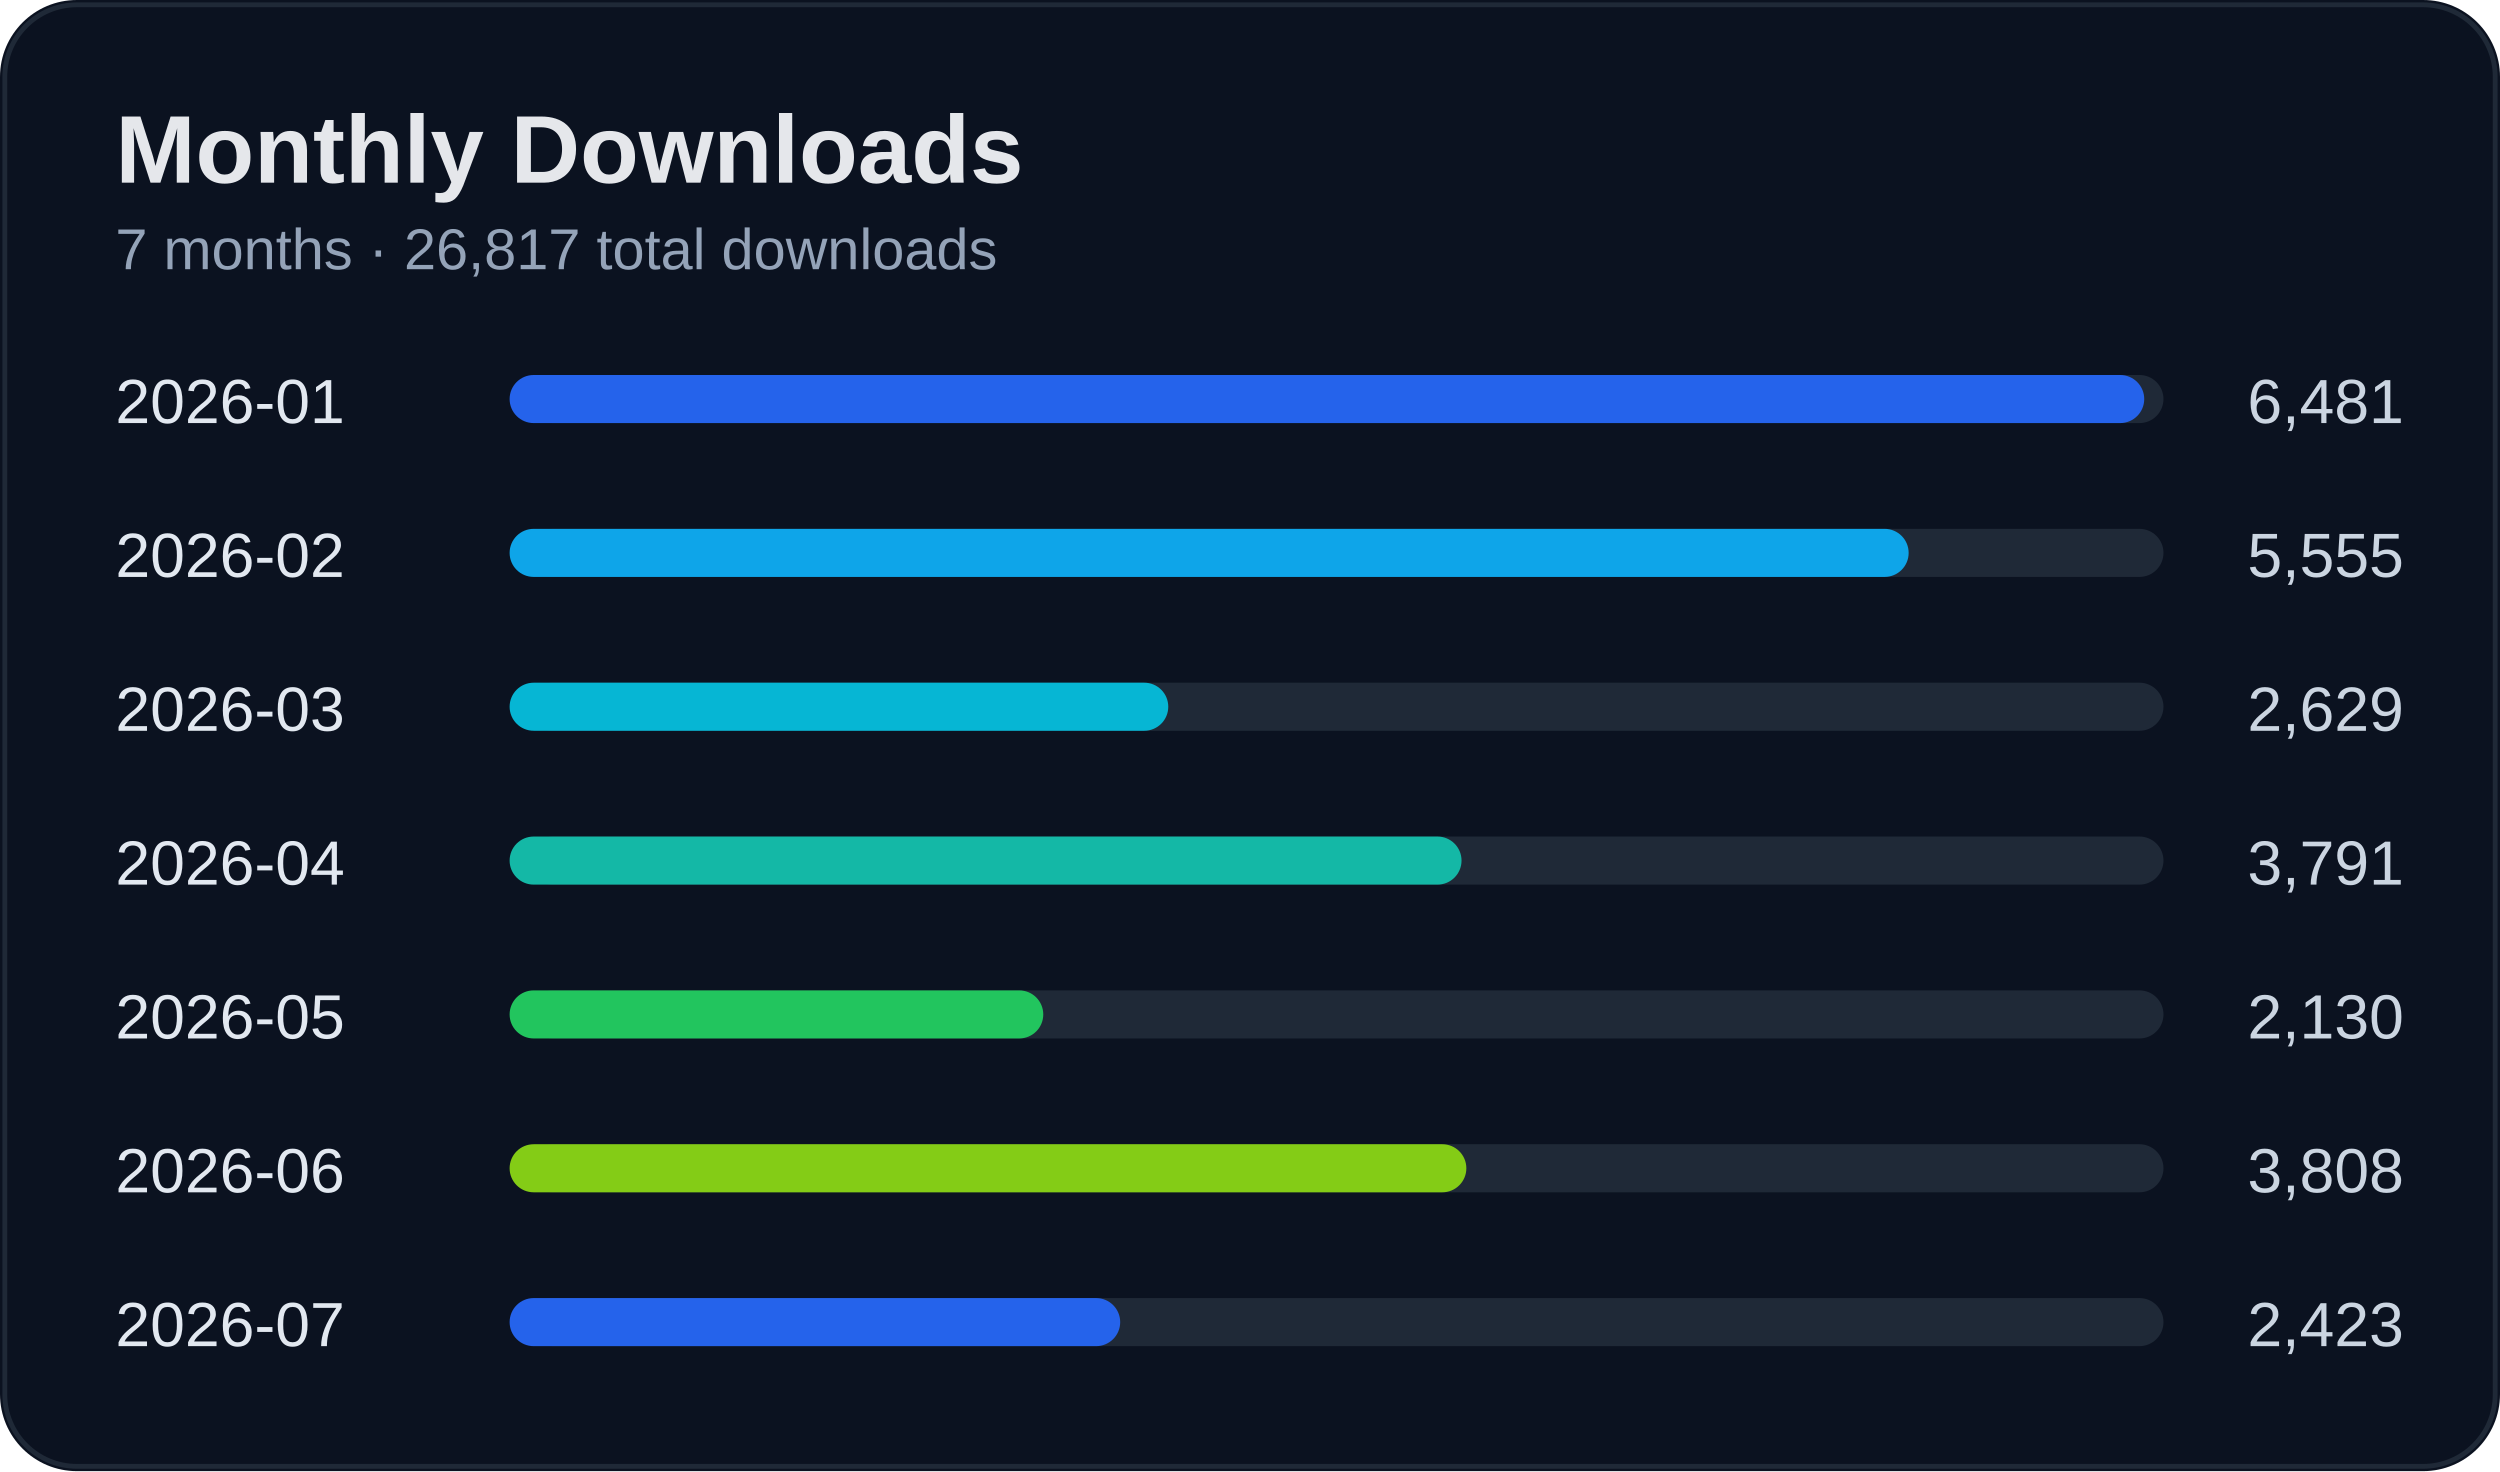
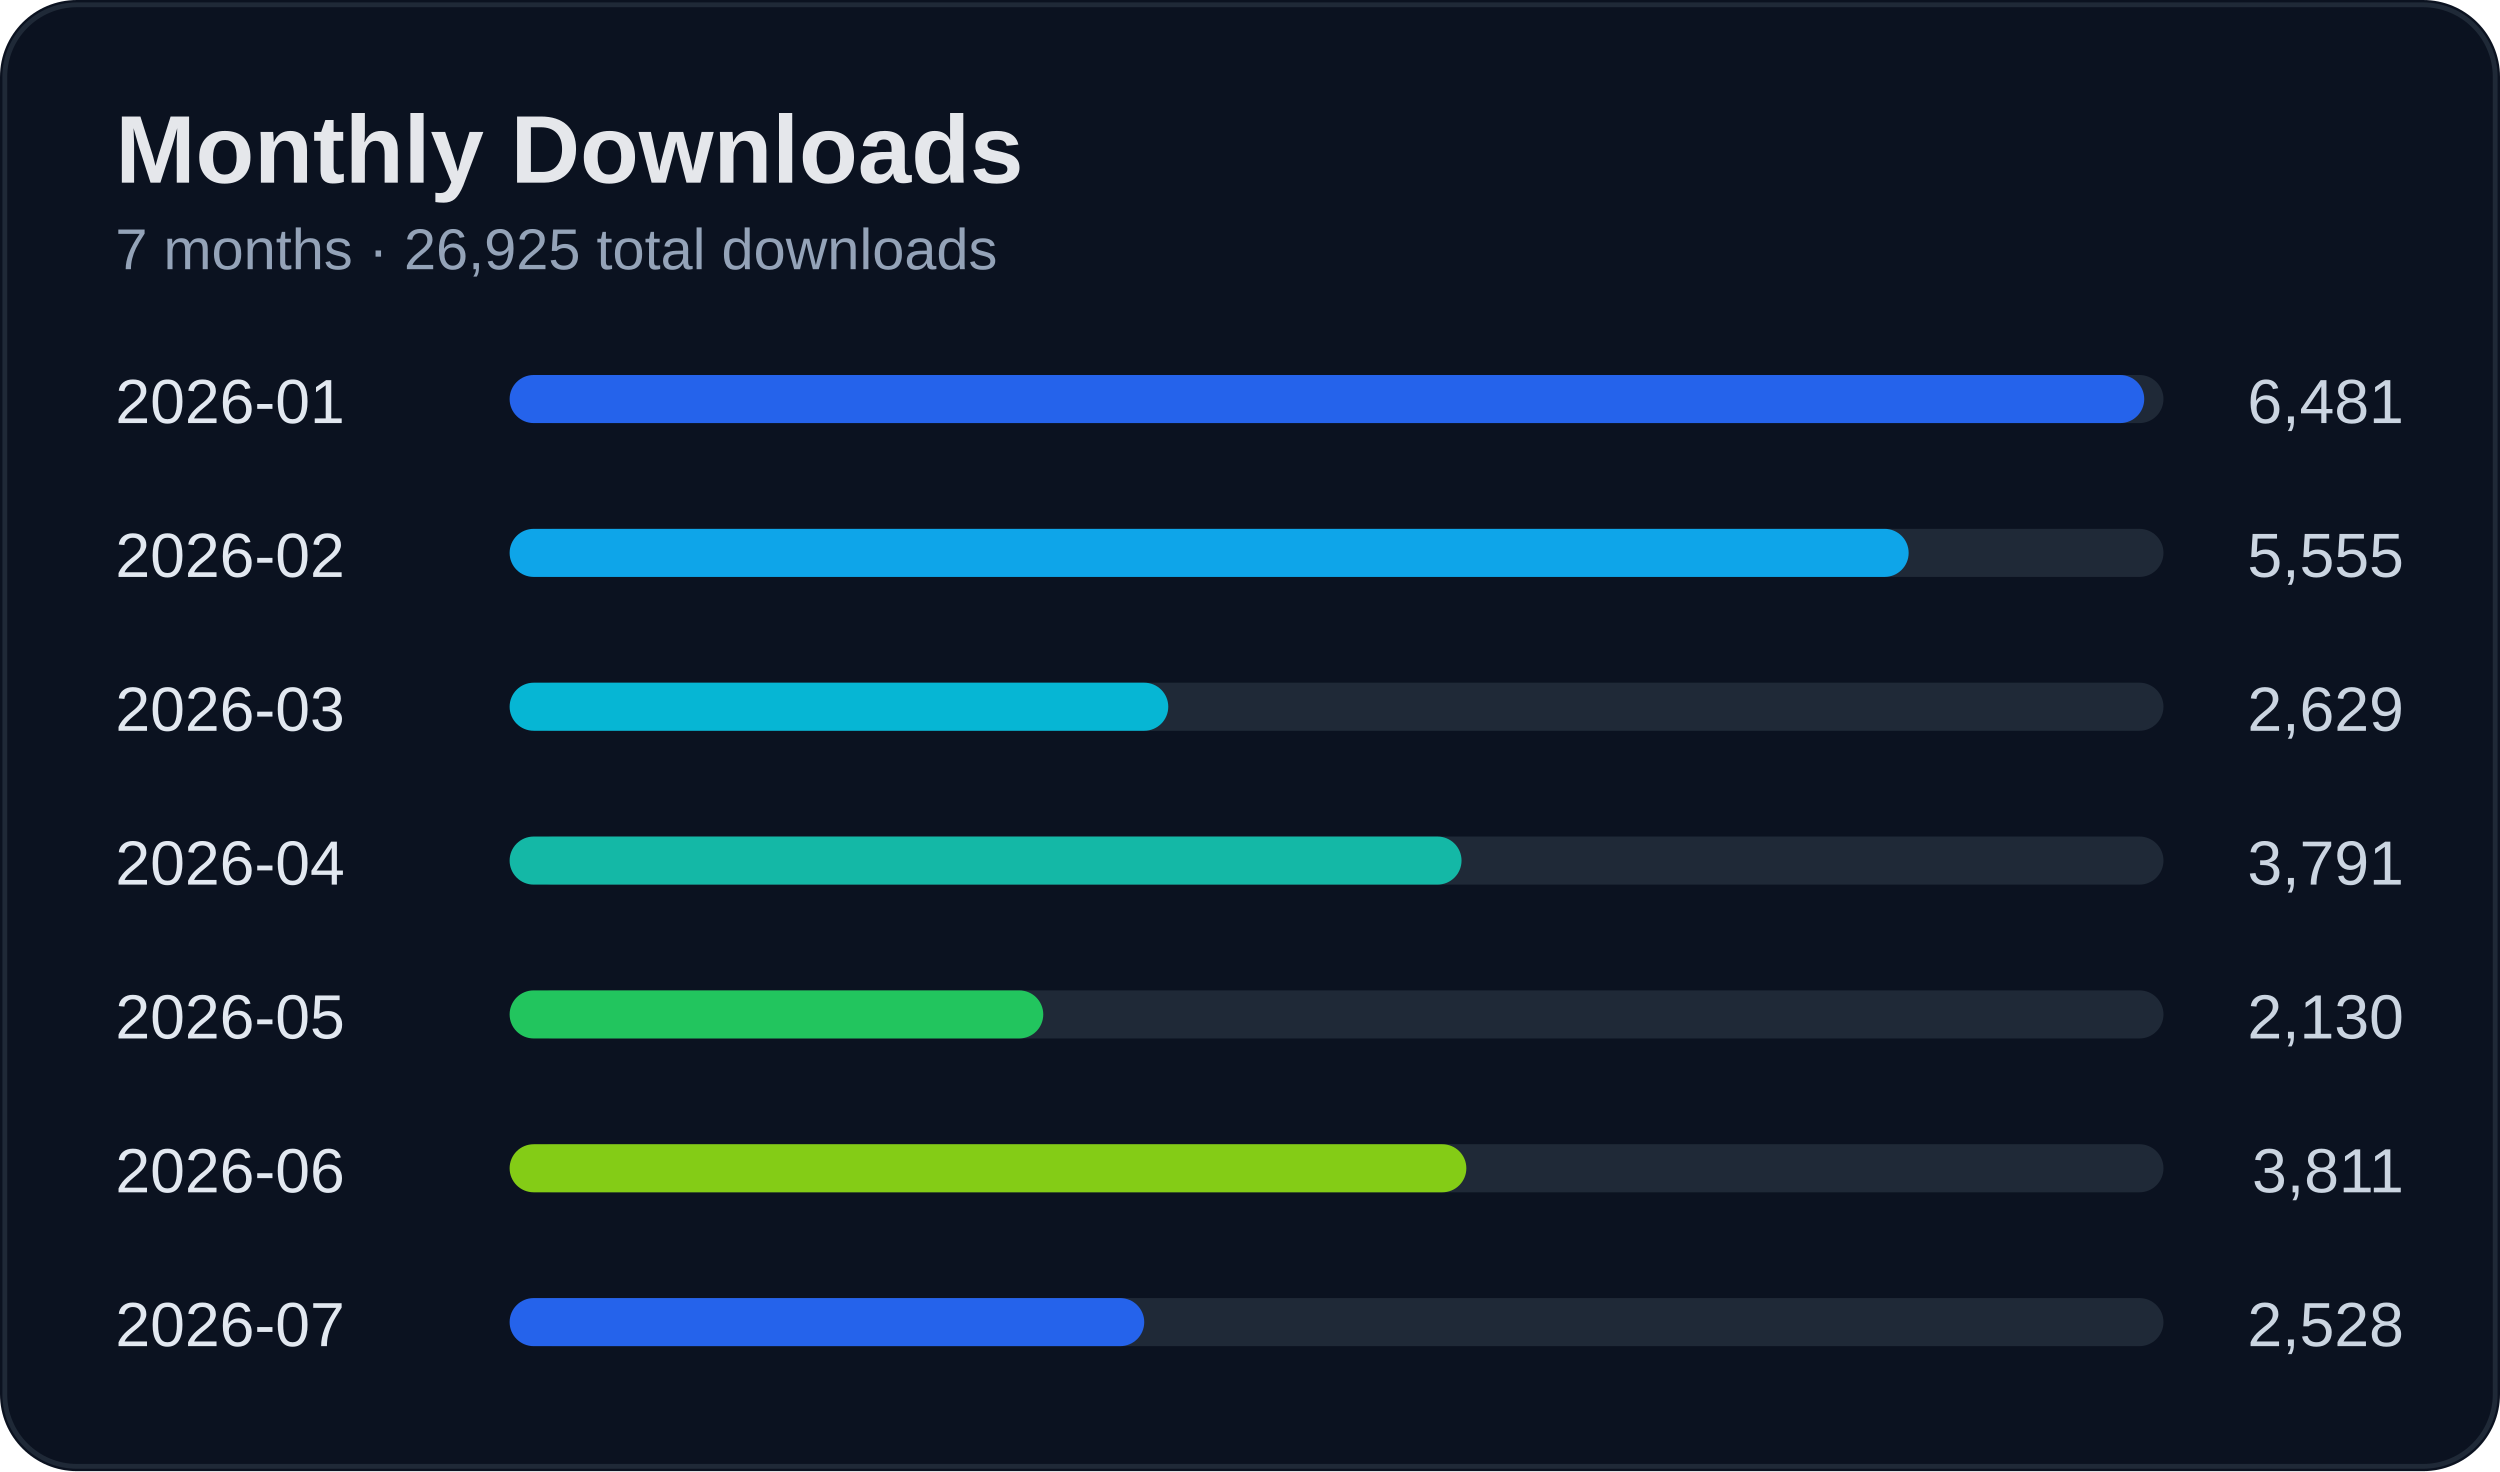
<svg xmlns="http://www.w3.org/2000/svg" width="520" height="306" viewBox="0 0 520 306">
  <rect width="100%" height="100%" rx="16" fill="#0b1220" />
  <rect x="1" y="1" width="518" height="304" rx="15" fill="none" stroke="#1f2937" />
  <text x="24" y="38" fill="#e5e7eb" font-size="20" font-weight="700" font-family="Segoe UI, Arial">Monthly Downloads</text>
-   <text x="24" y="56" fill="#94a3b8" font-size="12" font-family="Segoe UI, Arial">7 months · 26,817 total downloads</text>
+   <text x="24" y="56" fill="#94a3b8" font-size="12" font-family="Segoe UI, Arial">7 months · 26,925 total downloads</text>
  <text x="24" y="88" fill="#e2e8f0" font-size="13" font-family="Segoe UI, Arial">2026-01</text>
  <text x="500" y="88" fill="#cbd5e1" font-size="13" text-anchor="end" font-family="Segoe UI, Arial">6,481</text>
  <rect x="110" y="78" width="340" height="10" rx="5" fill="#1f2937" />
  <rect x="106" y="78" width="340" height="10" rx="5" fill="#2563eb" />
  <text x="24" y="120" fill="#e2e8f0" font-size="13" font-family="Segoe UI, Arial">2026-02</text>
  <text x="500" y="120" fill="#cbd5e1" font-size="13" text-anchor="end" font-family="Segoe UI, Arial">5,555</text>
  <rect x="110" y="110" width="340" height="10" rx="5" fill="#1f2937" />
  <rect x="106" y="110" width="291" height="10" rx="5" fill="#0ea5e9" />
  <text x="24" y="152" fill="#e2e8f0" font-size="13" font-family="Segoe UI, Arial">2026-03</text>
  <text x="500" y="152" fill="#cbd5e1" font-size="13" text-anchor="end" font-family="Segoe UI, Arial">2,629</text>
  <rect x="110" y="142" width="340" height="10" rx="5" fill="#1f2937" />
  <rect x="106" y="142" width="137" height="10" rx="5" fill="#06b6d4" />
  <text x="24" y="184" fill="#e2e8f0" font-size="13" font-family="Segoe UI, Arial">2026-04</text>
  <text x="500" y="184" fill="#cbd5e1" font-size="13" text-anchor="end" font-family="Segoe UI, Arial">3,791</text>
  <rect x="110" y="174" width="340" height="10" rx="5" fill="#1f2937" />
  <rect x="106" y="174" width="198" height="10" rx="5" fill="#14b8a6" />
  <text x="24" y="216" fill="#e2e8f0" font-size="13" font-family="Segoe UI, Arial">2026-05</text>
  <text x="500" y="216" fill="#cbd5e1" font-size="13" text-anchor="end" font-family="Segoe UI, Arial">2,130</text>
  <rect x="110" y="206" width="340" height="10" rx="5" fill="#1f2937" />
  <rect x="106" y="206" width="111" height="10" rx="5" fill="#22c55e" />
  <text x="24" y="248" fill="#e2e8f0" font-size="13" font-family="Segoe UI, Arial">2026-06</text>
-   <text x="500" y="248" fill="#cbd5e1" font-size="13" text-anchor="end" font-family="Segoe UI, Arial">3,808</text>
+   <text x="500" y="248" fill="#cbd5e1" font-size="13" text-anchor="end" font-family="Segoe UI, Arial">3,811</text>
  <rect x="110" y="238" width="340" height="10" rx="5" fill="#1f2937" />
  <rect x="106" y="238" width="199" height="10" rx="5" fill="#84cc16" />
  <text x="24" y="280" fill="#e2e8f0" font-size="13" font-family="Segoe UI, Arial">2026-07</text>
-   <text x="500" y="280" fill="#cbd5e1" font-size="13" text-anchor="end" font-family="Segoe UI, Arial">2,423</text>
+   <text x="500" y="280" fill="#cbd5e1" font-size="13" text-anchor="end" font-family="Segoe UI, Arial">2,528</text>
  <rect x="110" y="270" width="340" height="10" rx="5" fill="#1f2937" />
-   <rect x="106" y="270" width="127" height="10" rx="5" fill="#2563eb" />
+   <rect x="106" y="270" width="132" height="10" rx="5" fill="#2563eb" />
</svg>
